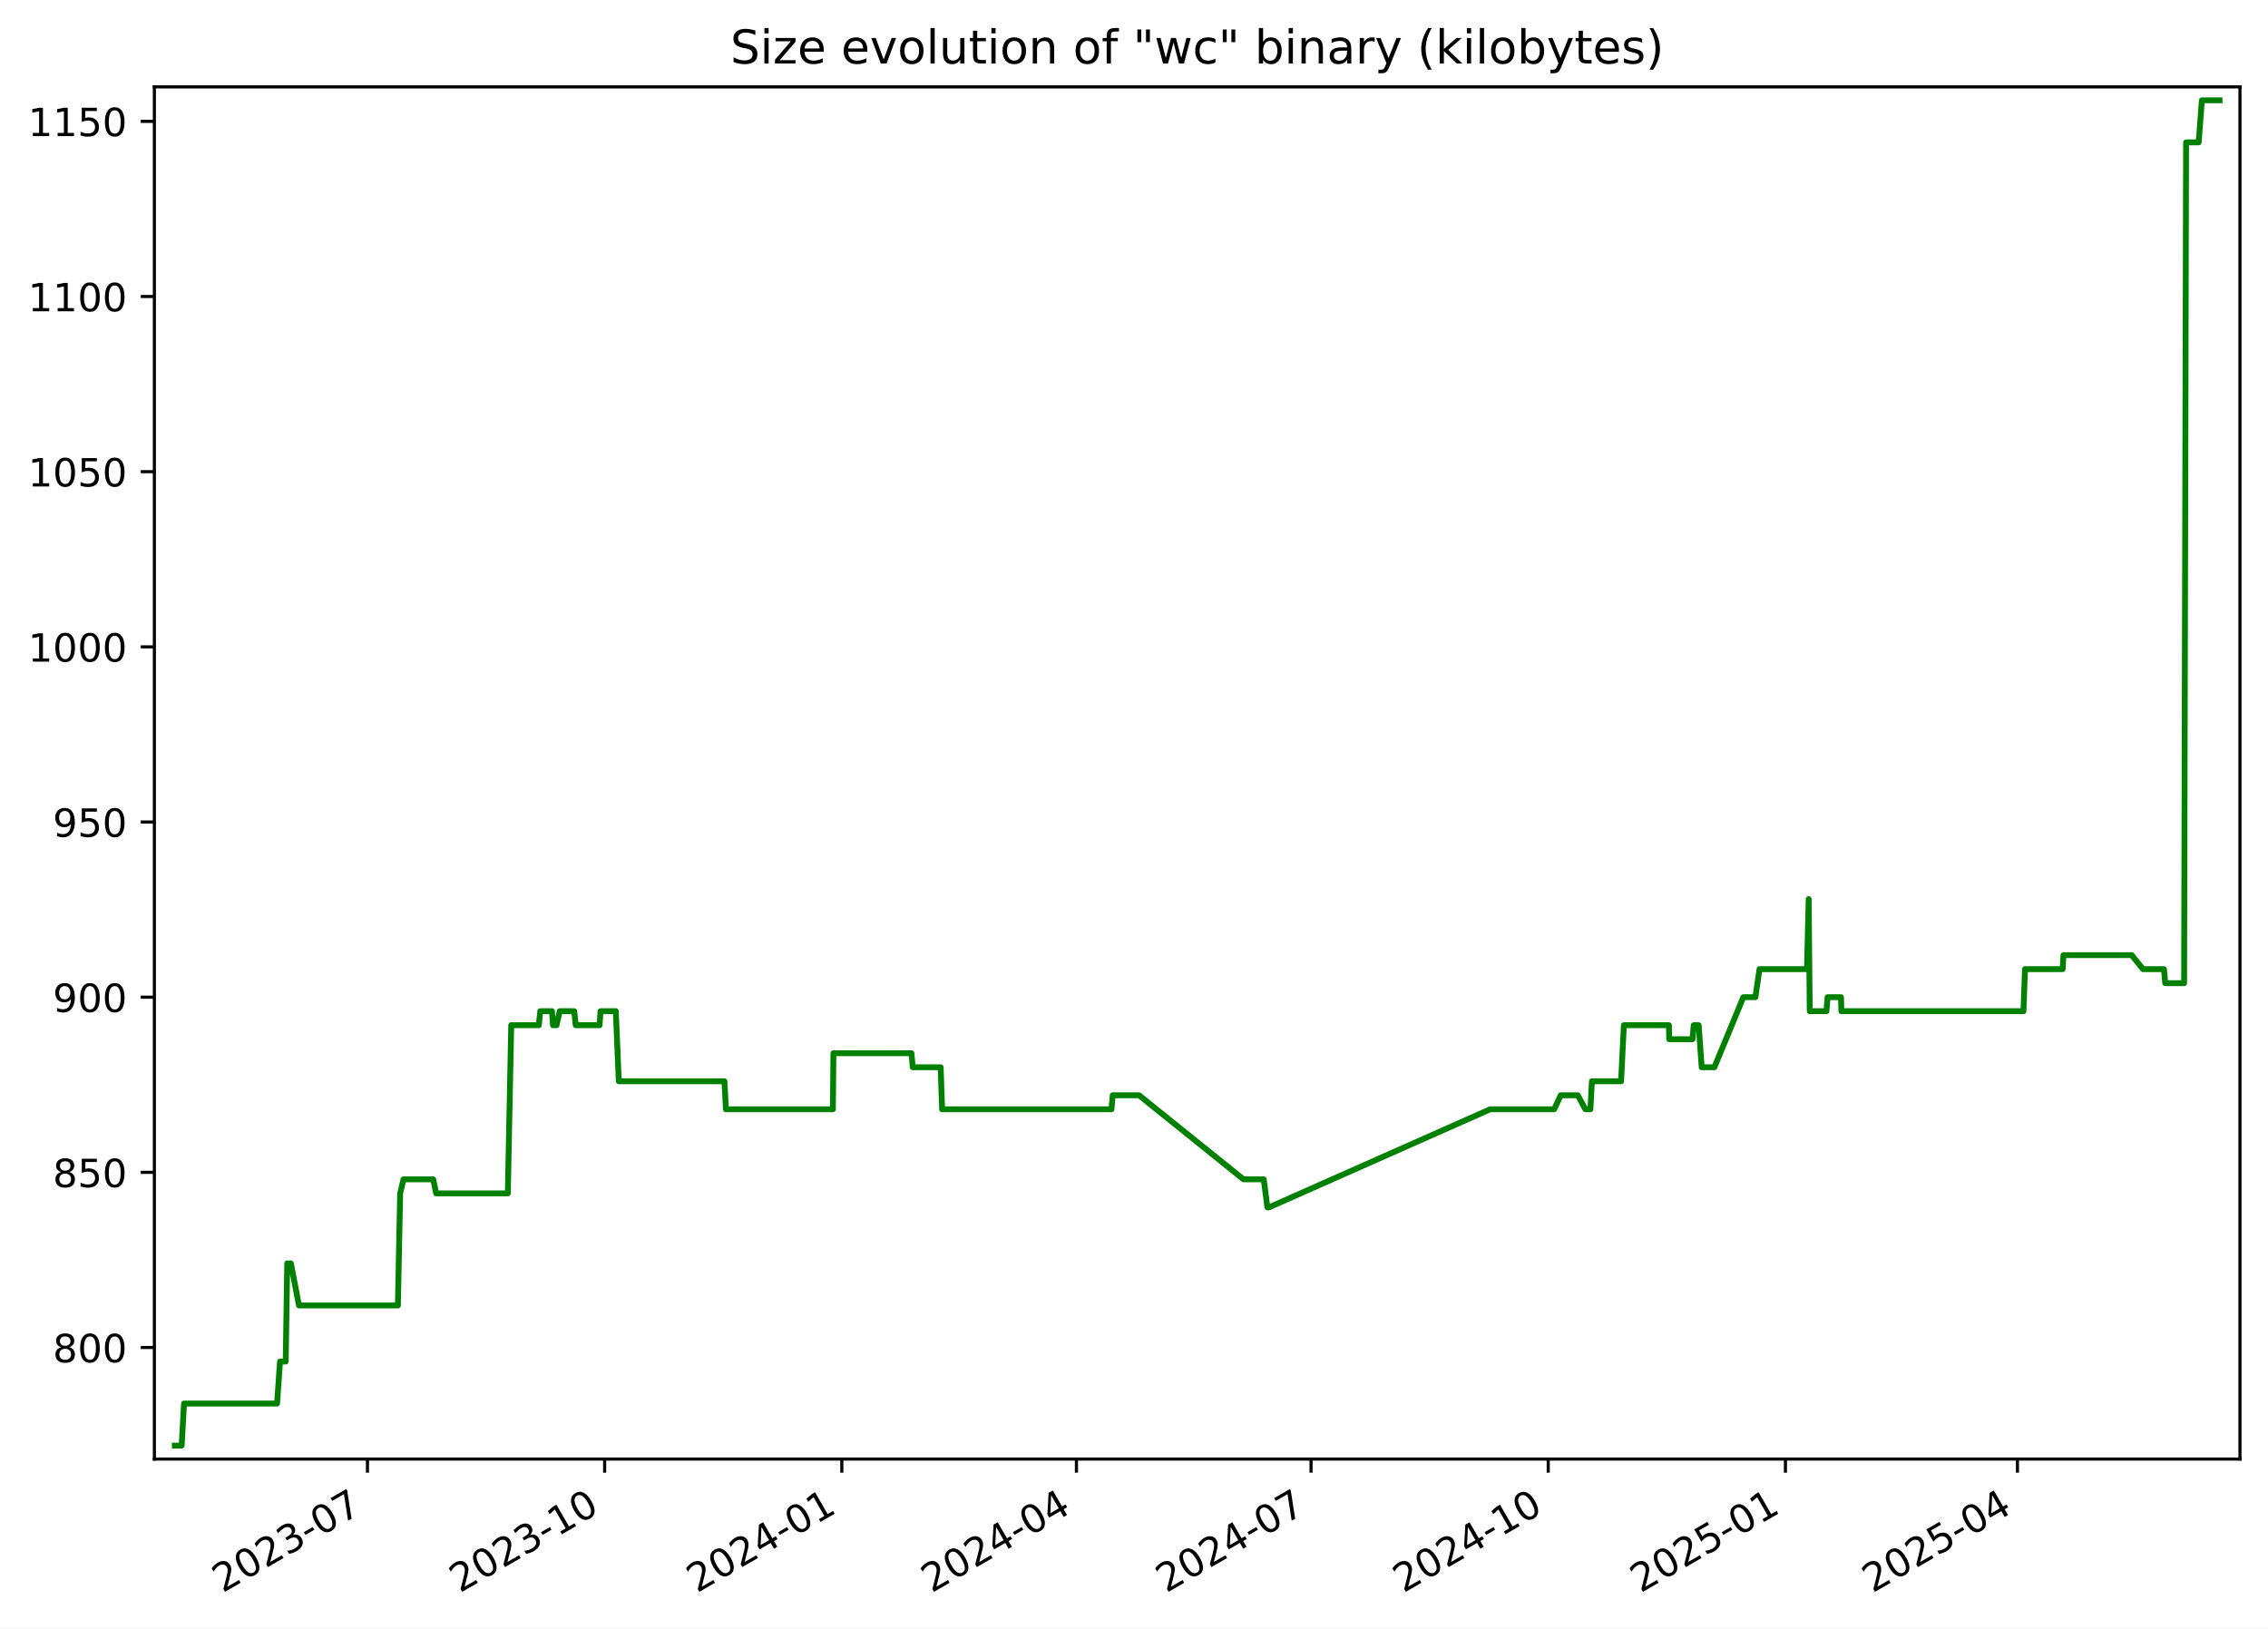
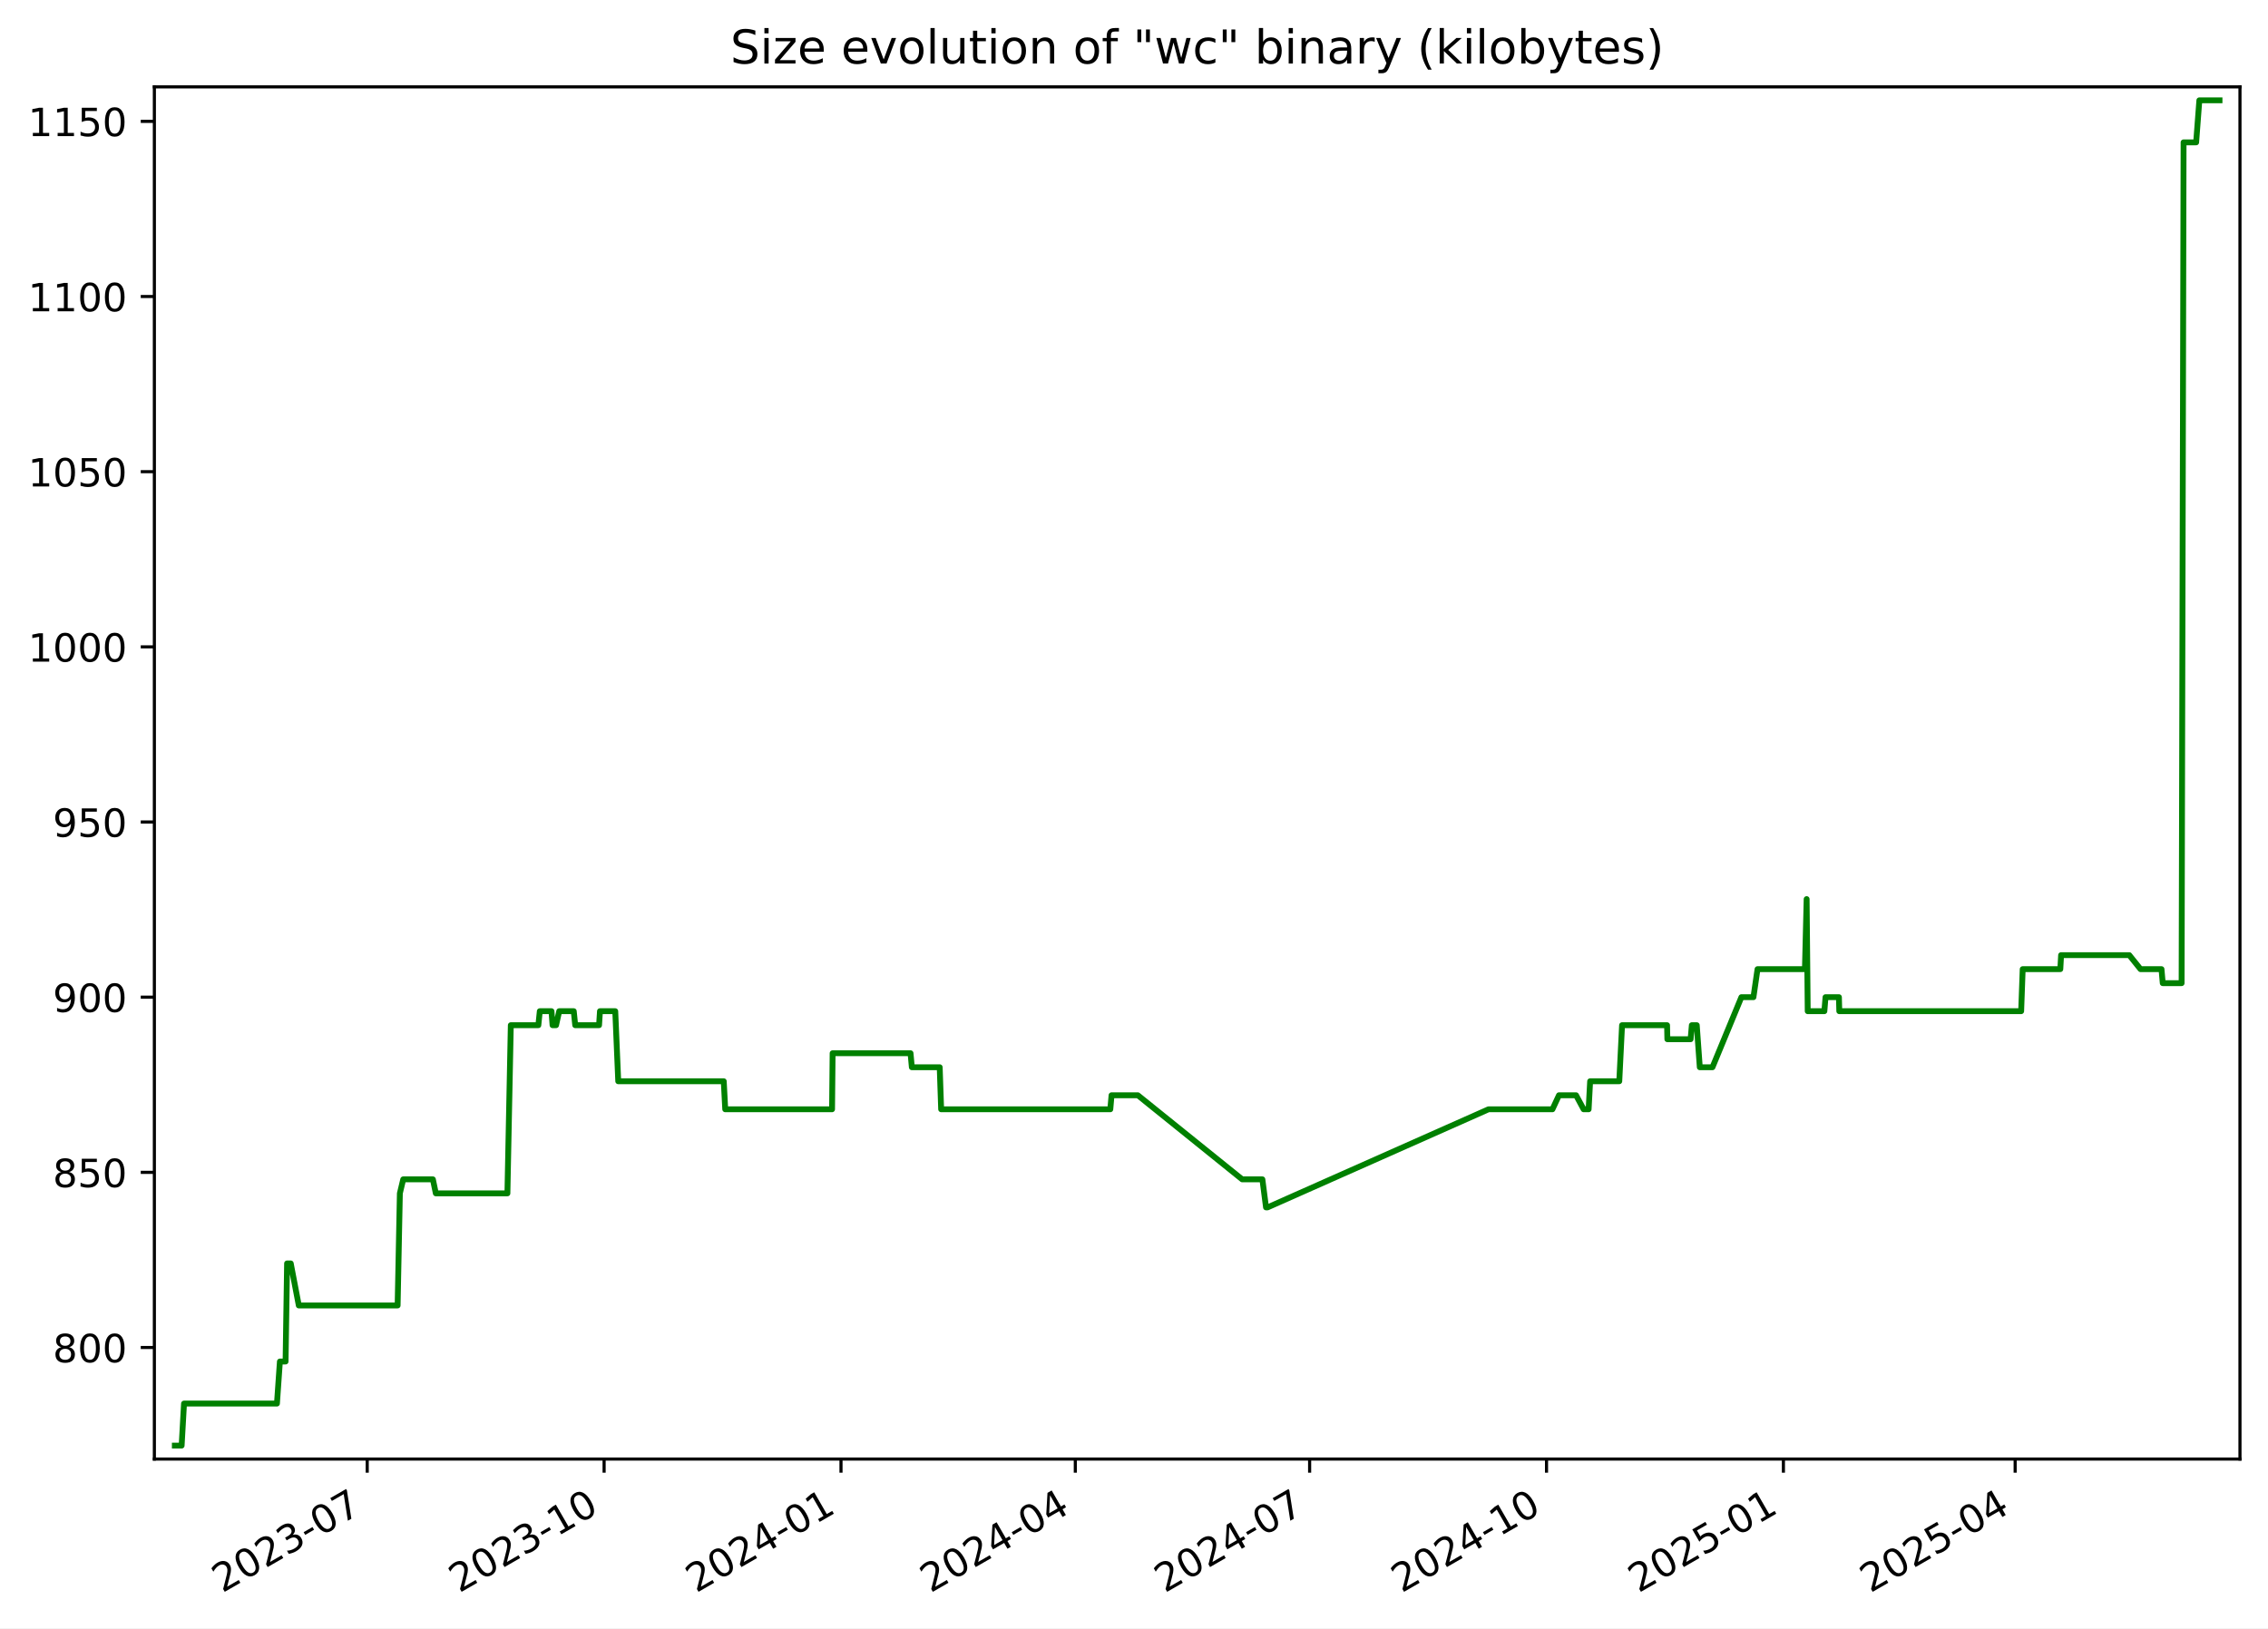
<svg xmlns="http://www.w3.org/2000/svg" xmlns:xlink="http://www.w3.org/1999/xlink" width="582.53pt" height="418.303pt" viewBox="0 0 582.53 418.303" version="1.1">
  <defs>
    <style type="text/css">*{stroke-linejoin: round; stroke-linecap: butt}</style>
  </defs>
  <g id="figure_1">
    <g id="patch_1">
      <path d="M -0 418.303  L 582.53 418.303  L 582.53 0  L -0 0  z " style="fill: #ffffff" />
    </g>
    <g id="axes_1">
      <g id="patch_2">
        <path d="M 39.65 374.83  L 575.33 374.83  L 575.33 22.318  L 39.65 22.318  z " style="fill: #ffffff" />
      </g>
      <g id="matplotlib.axis_1">
        <g id="xtick_1">
          <g id="line2d_1">
            <defs>
-               <path id="m4c3700e02a" d="M 0 0  L 0 3.5  " style="stroke: #000000; stroke-width: 0.8" />
+               <path id="m1965306b25" d="M 0 0  L 0 3.5  " style="stroke: #000000; stroke-width: 0.8" />
            </defs>
            <g>
-               <use xlink:href="#m4c3700e02a" x="94.38" y="374.83" style="stroke: #000000; stroke-width: 0.8" />
+               <use xlink:href="#m1965306b25" x="94.319" y="374.83" style="stroke: #000000; stroke-width: 0.8" />
            </g>
          </g>
          <g id="text_1">
-             <g transform="translate(57.15548 409.302) rotate(-30) scale(0.1 -0.1)">
+             <g transform="translate(57.09375 409.302) rotate(-30) scale(0.1 -0.1)">
              <defs>
                <path id="DejaVuSans-32" d="M 1228 531  L 3431 531  L 3431 0  L 469 0  L 469 531  Q 828 903 1448 1529  Q 2069 2156 2228 2338  Q 2531 2678 2651 2914  Q 2772 3150 2772 3378  Q 2772 3750 2511 3984  Q 2250 4219 1831 4219  Q 1534 4219 1204 4116  Q 875 4013 500 3803  L 500 4441  Q 881 4594 1212 4672  Q 1544 4750 1819 4750  Q 2544 4750 2975 4387  Q 3406 4025 3406 3419  Q 3406 3131 3298 2873  Q 3191 2616 2906 2266  Q 2828 2175 2409 1742  Q 1991 1309 1228 531  z " transform="scale(0.015625)" />
                <path id="DejaVuSans-30" d="M 2034 4250  Q 1547 4250 1301 3770  Q 1056 3291 1056 2328  Q 1056 1369 1301 889  Q 1547 409 2034 409  Q 2525 409 2770 889  Q 3016 1369 3016 2328  Q 3016 3291 2770 3770  Q 2525 4250 2034 4250  z M 2034 4750  Q 2819 4750 3233 4129  Q 3647 3509 3647 2328  Q 3647 1150 3233 529  Q 2819 -91 2034 -91  Q 1250 -91 836 529  Q 422 1150 422 2328  Q 422 3509 836 4129  Q 1250 4750 2034 4750  z " transform="scale(0.015625)" />
                <path id="DejaVuSans-33" d="M 2597 2516  Q 3050 2419 3304 2112  Q 3559 1806 3559 1356  Q 3559 666 3084 287  Q 2609 -91 1734 -91  Q 1441 -91 1130 -33  Q 819 25 488 141  L 488 750  Q 750 597 1062 519  Q 1375 441 1716 441  Q 2309 441 2620 675  Q 2931 909 2931 1356  Q 2931 1769 2642 2001  Q 2353 2234 1838 2234  L 1294 2234  L 1294 2753  L 1863 2753  Q 2328 2753 2575 2939  Q 2822 3125 2822 3475  Q 2822 3834 2567 4026  Q 2313 4219 1838 4219  Q 1578 4219 1281 4162  Q 984 4106 628 3988  L 628 4550  Q 988 4650 1302 4700  Q 1616 4750 1894 4750  Q 2613 4750 3031 4423  Q 3450 4097 3450 3541  Q 3450 3153 3228 2886  Q 3006 2619 2597 2516  z " transform="scale(0.015625)" />
                <path id="DejaVuSans-2d" d="M 313 2009  L 1997 2009  L 1997 1497  L 313 1497  L 313 2009  z " transform="scale(0.015625)" />
                <path id="DejaVuSans-37" d="M 525 4666  L 3525 4666  L 3525 4397  L 1831 0  L 1172 0  L 2766 4134  L 525 4134  L 525 4666  z " transform="scale(0.015625)" />
              </defs>
              <use xlink:href="#DejaVuSans-32" />
              <use xlink:href="#DejaVuSans-30" x="63.623" />
              <use xlink:href="#DejaVuSans-32" x="127.246" />
              <use xlink:href="#DejaVuSans-33" x="190.869" />
              <use xlink:href="#DejaVuSans-2d" x="254.492" />
              <use xlink:href="#DejaVuSans-30" x="290.576" />
              <use xlink:href="#DejaVuSans-37" x="354.199" />
            </g>
          </g>
        </g>
        <g id="xtick_2">
          <g id="line2d_2">
            <g>
-               <use xlink:href="#m4c3700e02a" x="155.301" y="374.83" style="stroke: #000000; stroke-width: 0.8" />
+               <use xlink:href="#m1965306b25" x="155.163" y="374.83" style="stroke: #000000; stroke-width: 0.8" />
            </g>
          </g>
          <g id="text_2">
-             <g transform="translate(118.0761 409.302) rotate(-30) scale(0.1 -0.1)">
+             <g transform="translate(117.9384 409.302) rotate(-30) scale(0.1 -0.1)">
              <defs>
                <path id="DejaVuSans-31" d="M 794 531  L 1825 531  L 1825 4091  L 703 3866  L 703 4441  L 1819 4666  L 2450 4666  L 2450 531  L 3481 531  L 3481 0  L 794 0  L 794 531  z " transform="scale(0.015625)" />
              </defs>
              <use xlink:href="#DejaVuSans-32" />
              <use xlink:href="#DejaVuSans-30" x="63.623" />
              <use xlink:href="#DejaVuSans-32" x="127.246" />
              <use xlink:href="#DejaVuSans-33" x="190.869" />
              <use xlink:href="#DejaVuSans-2d" x="254.492" />
              <use xlink:href="#DejaVuSans-31" x="290.576" />
              <use xlink:href="#DejaVuSans-30" x="354.199" />
            </g>
          </g>
        </g>
        <g id="xtick_3">
          <g id="line2d_3">
            <g>
-               <use xlink:href="#m4c3700e02a" x="216.222" y="374.83" style="stroke: #000000; stroke-width: 0.8" />
+               <use xlink:href="#m1965306b25" x="216.008" y="374.83" style="stroke: #000000; stroke-width: 0.8" />
            </g>
          </g>
          <g id="text_3">
-             <g transform="translate(178.9967 409.302) rotate(-30) scale(0.1 -0.1)">
+             <g transform="translate(178.783 409.302) rotate(-30) scale(0.1 -0.1)">
              <defs>
                <path id="DejaVuSans-34" d="M 2419 4116  L 825 1625  L 2419 1625  L 2419 4116  z M 2253 4666  L 3047 4666  L 3047 1625  L 3713 1625  L 3713 1100  L 3047 1100  L 3047 0  L 2419 0  L 2419 1100  L 313 1100  L 313 1709  L 2253 4666  z " transform="scale(0.015625)" />
              </defs>
              <use xlink:href="#DejaVuSans-32" />
              <use xlink:href="#DejaVuSans-30" x="63.623" />
              <use xlink:href="#DejaVuSans-32" x="127.246" />
              <use xlink:href="#DejaVuSans-34" x="190.869" />
              <use xlink:href="#DejaVuSans-2d" x="254.492" />
              <use xlink:href="#DejaVuSans-30" x="290.576" />
              <use xlink:href="#DejaVuSans-31" x="354.199" />
            </g>
          </g>
        </g>
        <g id="xtick_4">
          <g id="line2d_4">
            <g>
-               <use xlink:href="#m4c3700e02a" x="276.48" y="374.83" style="stroke: #000000; stroke-width: 0.8" />
+               <use xlink:href="#m1965306b25" x="276.191" y="374.83" style="stroke: #000000; stroke-width: 0.8" />
            </g>
          </g>
          <g id="text_4">
-             <g transform="translate(239.2552 409.302) rotate(-30) scale(0.1 -0.1)">
+             <g transform="translate(238.9663 409.302) rotate(-30) scale(0.1 -0.1)">
              <use xlink:href="#DejaVuSans-32" />
              <use xlink:href="#DejaVuSans-30" x="63.623" />
              <use xlink:href="#DejaVuSans-32" x="127.246" />
              <use xlink:href="#DejaVuSans-34" x="190.869" />
              <use xlink:href="#DejaVuSans-2d" x="254.492" />
              <use xlink:href="#DejaVuSans-30" x="290.576" />
              <use xlink:href="#DejaVuSans-34" x="354.199" />
            </g>
          </g>
        </g>
        <g id="xtick_5">
          <g id="line2d_5">
            <g>
-               <use xlink:href="#m4c3700e02a" x="336.738" y="374.83" style="stroke: #000000; stroke-width: 0.8" />
+               <use xlink:href="#m1965306b25" x="336.374" y="374.83" style="stroke: #000000; stroke-width: 0.8" />
            </g>
          </g>
          <g id="text_5">
-             <g transform="translate(299.5137 409.302) rotate(-30) scale(0.1 -0.1)">
+             <g transform="translate(299.1496 409.302) rotate(-30) scale(0.1 -0.1)">
              <use xlink:href="#DejaVuSans-32" />
              <use xlink:href="#DejaVuSans-30" x="63.623" />
              <use xlink:href="#DejaVuSans-32" x="127.246" />
              <use xlink:href="#DejaVuSans-34" x="190.869" />
              <use xlink:href="#DejaVuSans-2d" x="254.492" />
              <use xlink:href="#DejaVuSans-30" x="290.576" />
              <use xlink:href="#DejaVuSans-37" x="354.199" />
            </g>
          </g>
        </g>
        <g id="xtick_6">
          <g id="line2d_6">
            <g>
-               <use xlink:href="#m4c3700e02a" x="397.659" y="374.83" style="stroke: #000000; stroke-width: 0.8" />
+               <use xlink:href="#m1965306b25" x="397.219" y="374.83" style="stroke: #000000; stroke-width: 0.8" />
            </g>
          </g>
          <g id="text_6">
-             <g transform="translate(360.4343 409.302) rotate(-30) scale(0.1 -0.1)">
+             <g transform="translate(359.9942 409.302) rotate(-30) scale(0.1 -0.1)">
              <use xlink:href="#DejaVuSans-32" />
              <use xlink:href="#DejaVuSans-30" x="63.623" />
              <use xlink:href="#DejaVuSans-32" x="127.246" />
              <use xlink:href="#DejaVuSans-34" x="190.869" />
              <use xlink:href="#DejaVuSans-2d" x="254.492" />
              <use xlink:href="#DejaVuSans-31" x="290.576" />
              <use xlink:href="#DejaVuSans-30" x="354.199" />
            </g>
          </g>
        </g>
        <g id="xtick_7">
          <g id="line2d_7">
            <g>
-               <use xlink:href="#m4c3700e02a" x="458.58" y="374.83" style="stroke: #000000; stroke-width: 0.8" />
+               <use xlink:href="#m1965306b25" x="458.064" y="374.83" style="stroke: #000000; stroke-width: 0.8" />
            </g>
          </g>
          <g id="text_7">
-             <g transform="translate(421.3549 409.302) rotate(-30) scale(0.1 -0.1)">
+             <g transform="translate(420.8388 409.302) rotate(-30) scale(0.1 -0.1)">
              <defs>
                <path id="DejaVuSans-35" d="M 691 4666  L 3169 4666  L 3169 4134  L 1269 4134  L 1269 2991  Q 1406 3038 1543 3061  Q 1681 3084 1819 3084  Q 2600 3084 3056 2656  Q 3513 2228 3513 1497  Q 3513 744 3044 326  Q 2575 -91 1722 -91  Q 1428 -91 1123 -41  Q 819 9 494 109  L 494 744  Q 775 591 1075 516  Q 1375 441 1709 441  Q 2250 441 2565 725  Q 2881 1009 2881 1497  Q 2881 1984 2565 2268  Q 2250 2553 1709 2553  Q 1456 2553 1204 2497  Q 953 2441 691 2322  L 691 4666  z " transform="scale(0.015625)" />
              </defs>
              <use xlink:href="#DejaVuSans-32" />
              <use xlink:href="#DejaVuSans-30" x="63.623" />
              <use xlink:href="#DejaVuSans-32" x="127.246" />
              <use xlink:href="#DejaVuSans-35" x="190.869" />
              <use xlink:href="#DejaVuSans-2d" x="254.492" />
              <use xlink:href="#DejaVuSans-30" x="290.576" />
              <use xlink:href="#DejaVuSans-31" x="354.199" />
            </g>
          </g>
        </g>
        <g id="xtick_8">
          <g id="line2d_8">
            <g>
-               <use xlink:href="#m4c3700e02a" x="518.176" y="374.83" style="stroke: #000000; stroke-width: 0.8" />
+               <use xlink:href="#m1965306b25" x="517.586" y="374.83" style="stroke: #000000; stroke-width: 0.8" />
            </g>
          </g>
          <g id="text_8">
-             <g transform="translate(480.9512 409.302) rotate(-30) scale(0.1 -0.1)">
+             <g transform="translate(480.3607 409.302) rotate(-30) scale(0.1 -0.1)">
              <use xlink:href="#DejaVuSans-32" />
              <use xlink:href="#DejaVuSans-30" x="63.623" />
              <use xlink:href="#DejaVuSans-32" x="127.246" />
              <use xlink:href="#DejaVuSans-35" x="190.869" />
              <use xlink:href="#DejaVuSans-2d" x="254.492" />
              <use xlink:href="#DejaVuSans-30" x="290.576" />
              <use xlink:href="#DejaVuSans-34" x="354.199" />
            </g>
          </g>
        </g>
      </g>
      <g id="matplotlib.axis_2">
        <g id="ytick_1">
          <g id="line2d_9">
            <defs>
-               <path id="m87303e7974" d="M 0 0  L -3.5 0  " style="stroke: #000000; stroke-width: 0.8" />
+               <path id="m5c7a972502" d="M 0 0  L -3.5 0  " style="stroke: #000000; stroke-width: 0.8" />
            </defs>
            <g>
-               <use xlink:href="#m87303e7974" x="39.65" y="346.174" style="stroke: #000000; stroke-width: 0.8" />
+               <use xlink:href="#m5c7a972502" x="39.65" y="346.174" style="stroke: #000000; stroke-width: 0.8" />
            </g>
          </g>
          <g id="text_9">
            <g transform="translate(13.5625 349.9733) scale(0.1 -0.1)">
              <defs>
                <path id="DejaVuSans-38" d="M 2034 2216  Q 1584 2216 1326 1975  Q 1069 1734 1069 1313  Q 1069 891 1326 650  Q 1584 409 2034 409  Q 2484 409 2743 651  Q 3003 894 3003 1313  Q 3003 1734 2745 1975  Q 2488 2216 2034 2216  z M 1403 2484  Q 997 2584 770 2862  Q 544 3141 544 3541  Q 544 4100 942 4425  Q 1341 4750 2034 4750  Q 2731 4750 3128 4425  Q 3525 4100 3525 3541  Q 3525 3141 3298 2862  Q 3072 2584 2669 2484  Q 3125 2378 3379 2068  Q 3634 1759 3634 1313  Q 3634 634 3220 271  Q 2806 -91 2034 -91  Q 1263 -91 848 271  Q 434 634 434 1313  Q 434 1759 690 2068  Q 947 2378 1403 2484  z M 1172 3481  Q 1172 3119 1398 2916  Q 1625 2713 2034 2713  Q 2441 2713 2670 2916  Q 2900 3119 2900 3481  Q 2900 3844 2670 4047  Q 2441 4250 2034 4250  Q 1625 4250 1398 4047  Q 1172 3844 1172 3481  z " transform="scale(0.015625)" />
              </defs>
              <use xlink:href="#DejaVuSans-38" />
              <use xlink:href="#DejaVuSans-30" x="63.623" />
              <use xlink:href="#DejaVuSans-30" x="127.246" />
            </g>
          </g>
        </g>
        <g id="ytick_2">
          <g id="line2d_10">
            <g>
-               <use xlink:href="#m87303e7974" x="39.65" y="301.174" style="stroke: #000000; stroke-width: 0.8" />
+               <use xlink:href="#m5c7a972502" x="39.65" y="301.174" style="stroke: #000000; stroke-width: 0.8" />
            </g>
          </g>
          <g id="text_10">
            <g transform="translate(13.5625 304.9733) scale(0.1 -0.1)">
              <use xlink:href="#DejaVuSans-38" />
              <use xlink:href="#DejaVuSans-35" x="63.623" />
              <use xlink:href="#DejaVuSans-30" x="127.246" />
            </g>
          </g>
        </g>
        <g id="ytick_3">
          <g id="line2d_11">
            <g>
-               <use xlink:href="#m87303e7974" x="39.65" y="256.174" style="stroke: #000000; stroke-width: 0.8" />
+               <use xlink:href="#m5c7a972502" x="39.65" y="256.174" style="stroke: #000000; stroke-width: 0.8" />
            </g>
          </g>
          <g id="text_11">
            <g transform="translate(13.5625 259.9733) scale(0.1 -0.1)">
              <defs>
                <path id="DejaVuSans-39" d="M 703 97  L 703 672  Q 941 559 1184 500  Q 1428 441 1663 441  Q 2288 441 2617 861  Q 2947 1281 2994 2138  Q 2813 1869 2534 1725  Q 2256 1581 1919 1581  Q 1219 1581 811 2004  Q 403 2428 403 3163  Q 403 3881 828 4315  Q 1253 4750 1959 4750  Q 2769 4750 3195 4129  Q 3622 3509 3622 2328  Q 3622 1225 3098 567  Q 2575 -91 1691 -91  Q 1453 -91 1209 -44  Q 966 3 703 97  z M 1959 2075  Q 2384 2075 2632 2365  Q 2881 2656 2881 3163  Q 2881 3666 2632 3958  Q 2384 4250 1959 4250  Q 1534 4250 1286 3958  Q 1038 3666 1038 3163  Q 1038 2656 1286 2365  Q 1534 2075 1959 2075  z " transform="scale(0.015625)" />
              </defs>
              <use xlink:href="#DejaVuSans-39" />
              <use xlink:href="#DejaVuSans-30" x="63.623" />
              <use xlink:href="#DejaVuSans-30" x="127.246" />
            </g>
          </g>
        </g>
        <g id="ytick_4">
          <g id="line2d_12">
            <g>
-               <use xlink:href="#m87303e7974" x="39.65" y="211.174" style="stroke: #000000; stroke-width: 0.8" />
+               <use xlink:href="#m5c7a972502" x="39.65" y="211.174" style="stroke: #000000; stroke-width: 0.8" />
            </g>
          </g>
          <g id="text_12">
            <g transform="translate(13.5625 214.9733) scale(0.1 -0.1)">
              <use xlink:href="#DejaVuSans-39" />
              <use xlink:href="#DejaVuSans-35" x="63.623" />
              <use xlink:href="#DejaVuSans-30" x="127.246" />
            </g>
          </g>
        </g>
        <g id="ytick_5">
          <g id="line2d_13">
            <g>
-               <use xlink:href="#m87303e7974" x="39.65" y="166.174" style="stroke: #000000; stroke-width: 0.8" />
+               <use xlink:href="#m5c7a972502" x="39.65" y="166.174" style="stroke: #000000; stroke-width: 0.8" />
            </g>
          </g>
          <g id="text_13">
            <g transform="translate(7.2 169.9733) scale(0.1 -0.1)">
              <use xlink:href="#DejaVuSans-31" />
              <use xlink:href="#DejaVuSans-30" x="63.623" />
              <use xlink:href="#DejaVuSans-30" x="127.246" />
              <use xlink:href="#DejaVuSans-30" x="190.869" />
            </g>
          </g>
        </g>
        <g id="ytick_6">
          <g id="line2d_14">
            <g>
-               <use xlink:href="#m87303e7974" x="39.65" y="121.174" style="stroke: #000000; stroke-width: 0.8" />
+               <use xlink:href="#m5c7a972502" x="39.65" y="121.174" style="stroke: #000000; stroke-width: 0.8" />
            </g>
          </g>
          <g id="text_14">
            <g transform="translate(7.2 124.9733) scale(0.1 -0.1)">
              <use xlink:href="#DejaVuSans-31" />
              <use xlink:href="#DejaVuSans-30" x="63.623" />
              <use xlink:href="#DejaVuSans-35" x="127.246" />
              <use xlink:href="#DejaVuSans-30" x="190.869" />
            </g>
          </g>
        </g>
        <g id="ytick_7">
          <g id="line2d_15">
            <g>
-               <use xlink:href="#m87303e7974" x="39.65" y="76.174" style="stroke: #000000; stroke-width: 0.8" />
+               <use xlink:href="#m5c7a972502" x="39.65" y="76.174" style="stroke: #000000; stroke-width: 0.8" />
            </g>
          </g>
          <g id="text_15">
            <g transform="translate(7.2 79.97334) scale(0.1 -0.1)">
              <use xlink:href="#DejaVuSans-31" />
              <use xlink:href="#DejaVuSans-31" x="63.623" />
              <use xlink:href="#DejaVuSans-30" x="127.246" />
              <use xlink:href="#DejaVuSans-30" x="190.869" />
            </g>
          </g>
        </g>
        <g id="ytick_8">
          <g id="line2d_16">
            <g>
-               <use xlink:href="#m87303e7974" x="39.65" y="31.174" style="stroke: #000000; stroke-width: 0.8" />
+               <use xlink:href="#m5c7a972502" x="39.65" y="31.174" style="stroke: #000000; stroke-width: 0.8" />
            </g>
          </g>
          <g id="text_16">
            <g transform="translate(7.2 34.97334) scale(0.1 -0.1)">
              <use xlink:href="#DejaVuSans-31" />
              <use xlink:href="#DejaVuSans-31" x="63.623" />
              <use xlink:href="#DejaVuSans-35" x="127.246" />
              <use xlink:href="#DejaVuSans-30" x="190.869" />
            </g>
          </g>
        </g>
      </g>
      <g id="line2d_17">
-         <path d="M 44.902 371.374  L 46.655 371.374  L 47.268 360.574  L 71.167 360.574  L 71.924 349.774  L 73.384 349.774  L 73.772 324.574  L 74.718 324.574  L 76.782 335.374  L 102.2 335.374  L 102.777 306.574  L 103.638 302.974  L 111.271 302.974  L 112.023 306.574  L 130.435 306.574  L 131.307 263.374  L 138.392 263.374  L 138.764 259.774  L 141.769 259.774  L 142.043 263.374  L 142.946 263.374  L 143.755 259.774  L 147.497 259.774  L 147.869 263.374  L 154.004 263.374  L 154.235 259.774  L 158.168 259.774  L 158.936 277.774  L 186.072 277.774  L 186.451 284.974  L 213.924 284.974  L 214.067 270.574  L 234.106 270.574  L 234.44 274.174  L 241.606 274.174  L 241.978 284.974  L 285.48 284.974  L 285.796 281.374  L 292.558 281.374  L 319.397 302.974  L 324.591 302.974  L 325.524 310.174  L 325.927 310.174  L 382.75 284.974  L 399.185 284.974  L 400.862 281.374  L 405.256 281.374  L 407.204 284.974  L 408.49 284.974  L 408.876 277.774  L 416.371 277.774  L 417.087 263.374  L 428.663 263.374  L 428.734 266.974  L 434.718 266.974  L 435.027 263.374  L 436.299 263.374  L 437.076 274.174  L 440.336 274.174  L 447.774 256.174  L 450.875 256.174  L 451.922 248.974  L 464.113 248.974  L 464.554 230.974  L 464.832 259.774  L 469.115 259.774  L 469.408 256.174  L 472.859 256.174  L 472.95 259.774  L 519.725 259.774  L 520.115 248.974  L 529.792 248.974  L 529.994 245.374  L 547.526 245.374  L 550.419 248.974  L 555.814 248.974  L 556.132 252.574  L 560.986 252.574  L 561.489 36.574  L 564.726 36.574  L 565.548 25.774  L 570.078 25.774  L 570.078 25.774  " clip-path="url(#pe8f060ae32)" style="fill: none; stroke: #008000; stroke-width: 1.5; stroke-linecap: square" />
+         <path d="M 44.902 371.374  L 46.653 371.374  L 47.265 360.574  L 71.134 360.574  L 71.891 349.774  L 73.349 349.774  L 73.736 324.574  L 74.681 324.574  L 76.743 335.374  L 102.129 335.374  L 102.705 306.574  L 103.565 302.974  L 111.188 302.974  L 111.939 306.574  L 130.328 306.574  L 131.199 263.374  L 138.275 263.374  L 138.647 259.774  L 141.648 259.774  L 141.921 263.374  L 142.824 263.374  L 143.632 259.774  L 147.369 259.774  L 147.741 263.374  L 153.868 263.374  L 154.099 259.774  L 158.027 259.774  L 158.794 277.774  L 185.895 277.774  L 186.274 284.974  L 213.713 284.974  L 213.855 270.574  L 233.87 270.574  L 234.204 274.174  L 241.361 274.174  L 241.732 284.974  L 285.18 284.974  L 285.495 281.374  L 292.25 281.374  L 319.055 302.974  L 324.242 302.974  L 325.174 310.174  L 325.576 310.174  L 382.329 284.974  L 398.743 284.974  L 400.418 281.374  L 404.807 281.374  L 406.752 284.974  L 408.036 284.974  L 408.421 277.774  L 415.908 277.774  L 416.623 263.374  L 428.184 263.374  L 428.256 266.974  L 434.232 266.974  L 434.541 263.374  L 435.81 263.374  L 436.587 274.174  L 439.843 274.174  L 447.271 256.174  L 450.369 256.174  L 451.415 248.974  L 463.59 248.974  L 464.031 230.974  L 464.308 259.774  L 468.586 259.774  L 468.878 256.174  L 472.325 256.174  L 472.416 259.774  L 519.132 259.774  L 519.522 248.974  L 529.187 248.974  L 529.388 245.374  L 546.899 245.374  L 549.789 248.974  L 555.176 248.974  L 555.494 252.574  L 560.343 252.574  L 560.845 36.574  L 564.077 36.574  L 564.898 25.774  L 570.078 25.774  L 570.078 25.774  " clip-path="url(#p5846536e43)" style="fill: none; stroke: #008000; stroke-width: 1.5; stroke-linecap: square" />
      </g>
      <g id="patch_3">
        <path d="M 39.65 374.83  L 39.65 22.318  " style="fill: none; stroke: #000000; stroke-width: 0.8; stroke-linejoin: miter; stroke-linecap: square" />
      </g>
      <g id="patch_4">
        <path d="M 575.33 374.83  L 575.33 22.318  " style="fill: none; stroke: #000000; stroke-width: 0.8; stroke-linejoin: miter; stroke-linecap: square" />
      </g>
      <g id="patch_5">
        <path d="M 39.65 374.83  L 575.33 374.83  " style="fill: none; stroke: #000000; stroke-width: 0.8; stroke-linejoin: miter; stroke-linecap: square" />
      </g>
      <g id="patch_6">
        <path d="M 39.65 22.318  L 575.33 22.318  " style="fill: none; stroke: #000000; stroke-width: 0.8; stroke-linejoin: miter; stroke-linecap: square" />
      </g>
      <g id="text_17">
        <g transform="translate(187.5884 16.31812) scale(0.12 -0.12)">
          <defs>
            <path id="DejaVuSans-53" d="M 3425 4513  L 3425 3897  Q 3066 4069 2747 4153  Q 2428 4238 2131 4238  Q 1616 4238 1336 4038  Q 1056 3838 1056 3469  Q 1056 3159 1242 3001  Q 1428 2844 1947 2747  L 2328 2669  Q 3034 2534 3370 2195  Q 3706 1856 3706 1288  Q 3706 609 3251 259  Q 2797 -91 1919 -91  Q 1588 -91 1214 -16  Q 841 59 441 206  L 441 856  Q 825 641 1194 531  Q 1563 422 1919 422  Q 2459 422 2753 634  Q 3047 847 3047 1241  Q 3047 1584 2836 1778  Q 2625 1972 2144 2069  L 1759 2144  Q 1053 2284 737 2584  Q 422 2884 422 3419  Q 422 4038 858 4394  Q 1294 4750 2059 4750  Q 2388 4750 2728 4690  Q 3069 4631 3425 4513  z " transform="scale(0.015625)" />
            <path id="DejaVuSans-69" d="M 603 3500  L 1178 3500  L 1178 0  L 603 0  L 603 3500  z M 603 4863  L 1178 4863  L 1178 4134  L 603 4134  L 603 4863  z " transform="scale(0.015625)" />
            <path id="DejaVuSans-7a" d="M 353 3500  L 3084 3500  L 3084 2975  L 922 459  L 3084 459  L 3084 0  L 275 0  L 275 525  L 2438 3041  L 353 3041  L 353 3500  z " transform="scale(0.015625)" />
            <path id="DejaVuSans-65" d="M 3597 1894  L 3597 1613  L 953 1613  Q 991 1019 1311 708  Q 1631 397 2203 397  Q 2534 397 2845 478  Q 3156 559 3463 722  L 3463 178  Q 3153 47 2828 -22  Q 2503 -91 2169 -91  Q 1331 -91 842 396  Q 353 884 353 1716  Q 353 2575 817 3079  Q 1281 3584 2069 3584  Q 2775 3584 3186 3129  Q 3597 2675 3597 1894  z M 3022 2063  Q 3016 2534 2758 2815  Q 2500 3097 2075 3097  Q 1594 3097 1305 2825  Q 1016 2553 972 2059  L 3022 2063  z " transform="scale(0.015625)" />
            <path id="DejaVuSans-20" transform="scale(0.015625)" />
            <path id="DejaVuSans-76" d="M 191 3500  L 800 3500  L 1894 563  L 2988 3500  L 3597 3500  L 2284 0  L 1503 0  L 191 3500  z " transform="scale(0.015625)" />
            <path id="DejaVuSans-6f" d="M 1959 3097  Q 1497 3097 1228 2736  Q 959 2375 959 1747  Q 959 1119 1226 758  Q 1494 397 1959 397  Q 2419 397 2687 759  Q 2956 1122 2956 1747  Q 2956 2369 2687 2733  Q 2419 3097 1959 3097  z M 1959 3584  Q 2709 3584 3137 3096  Q 3566 2609 3566 1747  Q 3566 888 3137 398  Q 2709 -91 1959 -91  Q 1206 -91 779 398  Q 353 888 353 1747  Q 353 2609 779 3096  Q 1206 3584 1959 3584  z " transform="scale(0.015625)" />
            <path id="DejaVuSans-6c" d="M 603 4863  L 1178 4863  L 1178 0  L 603 0  L 603 4863  z " transform="scale(0.015625)" />
            <path id="DejaVuSans-75" d="M 544 1381  L 544 3500  L 1119 3500  L 1119 1403  Q 1119 906 1312 657  Q 1506 409 1894 409  Q 2359 409 2629 706  Q 2900 1003 2900 1516  L 2900 3500  L 3475 3500  L 3475 0  L 2900 0  L 2900 538  Q 2691 219 2414 64  Q 2138 -91 1772 -91  Q 1169 -91 856 284  Q 544 659 544 1381  z M 1991 3584  L 1991 3584  z " transform="scale(0.015625)" />
            <path id="DejaVuSans-74" d="M 1172 4494  L 1172 3500  L 2356 3500  L 2356 3053  L 1172 3053  L 1172 1153  Q 1172 725 1289 603  Q 1406 481 1766 481  L 2356 481  L 2356 0  L 1766 0  Q 1100 0 847 248  Q 594 497 594 1153  L 594 3053  L 172 3053  L 172 3500  L 594 3500  L 594 4494  L 1172 4494  z " transform="scale(0.015625)" />
            <path id="DejaVuSans-6e" d="M 3513 2113  L 3513 0  L 2938 0  L 2938 2094  Q 2938 2591 2744 2837  Q 2550 3084 2163 3084  Q 1697 3084 1428 2787  Q 1159 2491 1159 1978  L 1159 0  L 581 0  L 581 3500  L 1159 3500  L 1159 2956  Q 1366 3272 1645 3428  Q 1925 3584 2291 3584  Q 2894 3584 3203 3211  Q 3513 2838 3513 2113  z " transform="scale(0.015625)" />
            <path id="DejaVuSans-66" d="M 2375 4863  L 2375 4384  L 1825 4384  Q 1516 4384 1395 4259  Q 1275 4134 1275 3809  L 1275 3500  L 2222 3500  L 2222 3053  L 1275 3053  L 1275 0  L 697 0  L 697 3053  L 147 3053  L 147 3500  L 697 3500  L 697 3744  Q 697 4328 969 4595  Q 1241 4863 1831 4863  L 2375 4863  z " transform="scale(0.015625)" />
            <path id="DejaVuSans-22" d="M 1147 4666  L 1147 2931  L 616 2931  L 616 4666  L 1147 4666  z M 2328 4666  L 2328 2931  L 1797 2931  L 1797 4666  L 2328 4666  z " transform="scale(0.015625)" />
            <path id="DejaVuSans-77" d="M 269 3500  L 844 3500  L 1563 769  L 2278 3500  L 2956 3500  L 3675 769  L 4391 3500  L 4966 3500  L 4050 0  L 3372 0  L 2619 2869  L 1863 0  L 1184 0  L 269 3500  z " transform="scale(0.015625)" />
            <path id="DejaVuSans-63" d="M 3122 3366  L 3122 2828  Q 2878 2963 2633 3030  Q 2388 3097 2138 3097  Q 1578 3097 1268 2742  Q 959 2388 959 1747  Q 959 1106 1268 751  Q 1578 397 2138 397  Q 2388 397 2633 464  Q 2878 531 3122 666  L 3122 134  Q 2881 22 2623 -34  Q 2366 -91 2075 -91  Q 1284 -91 818 406  Q 353 903 353 1747  Q 353 2603 823 3093  Q 1294 3584 2113 3584  Q 2378 3584 2631 3529  Q 2884 3475 3122 3366  z " transform="scale(0.015625)" />
            <path id="DejaVuSans-62" d="M 3116 1747  Q 3116 2381 2855 2742  Q 2594 3103 2138 3103  Q 1681 3103 1420 2742  Q 1159 2381 1159 1747  Q 1159 1113 1420 752  Q 1681 391 2138 391  Q 2594 391 2855 752  Q 3116 1113 3116 1747  z M 1159 2969  Q 1341 3281 1617 3432  Q 1894 3584 2278 3584  Q 2916 3584 3314 3078  Q 3713 2572 3713 1747  Q 3713 922 3314 415  Q 2916 -91 2278 -91  Q 1894 -91 1617 61  Q 1341 213 1159 525  L 1159 0  L 581 0  L 581 4863  L 1159 4863  L 1159 2969  z " transform="scale(0.015625)" />
            <path id="DejaVuSans-61" d="M 2194 1759  Q 1497 1759 1228 1600  Q 959 1441 959 1056  Q 959 750 1161 570  Q 1363 391 1709 391  Q 2188 391 2477 730  Q 2766 1069 2766 1631  L 2766 1759  L 2194 1759  z M 3341 1997  L 3341 0  L 2766 0  L 2766 531  Q 2569 213 2275 61  Q 1981 -91 1556 -91  Q 1019 -91 701 211  Q 384 513 384 1019  Q 384 1609 779 1909  Q 1175 2209 1959 2209  L 2766 2209  L 2766 2266  Q 2766 2663 2505 2880  Q 2244 3097 1772 3097  Q 1472 3097 1187 3025  Q 903 2953 641 2809  L 641 3341  Q 956 3463 1253 3523  Q 1550 3584 1831 3584  Q 2591 3584 2966 3190  Q 3341 2797 3341 1997  z " transform="scale(0.015625)" />
            <path id="DejaVuSans-72" d="M 2631 2963  Q 2534 3019 2420 3045  Q 2306 3072 2169 3072  Q 1681 3072 1420 2755  Q 1159 2438 1159 1844  L 1159 0  L 581 0  L 581 3500  L 1159 3500  L 1159 2956  Q 1341 3275 1631 3429  Q 1922 3584 2338 3584  Q 2397 3584 2469 3576  Q 2541 3569 2628 3553  L 2631 2963  z " transform="scale(0.015625)" />
            <path id="DejaVuSans-79" d="M 2059 -325  Q 1816 -950 1584 -1140  Q 1353 -1331 966 -1331  L 506 -1331  L 506 -850  L 844 -850  Q 1081 -850 1212 -737  Q 1344 -625 1503 -206  L 1606 56  L 191 3500  L 800 3500  L 1894 763  L 2988 3500  L 3597 3500  L 2059 -325  z " transform="scale(0.015625)" />
            <path id="DejaVuSans-28" d="M 1984 4856  Q 1566 4138 1362 3434  Q 1159 2731 1159 2009  Q 1159 1288 1364 580  Q 1569 -128 1984 -844  L 1484 -844  Q 1016 -109 783 600  Q 550 1309 550 2009  Q 550 2706 781 3412  Q 1013 4119 1484 4856  L 1984 4856  z " transform="scale(0.015625)" />
            <path id="DejaVuSans-6b" d="M 581 4863  L 1159 4863  L 1159 1991  L 2875 3500  L 3609 3500  L 1753 1863  L 3688 0  L 2938 0  L 1159 1709  L 1159 0  L 581 0  L 581 4863  z " transform="scale(0.015625)" />
            <path id="DejaVuSans-73" d="M 2834 3397  L 2834 2853  Q 2591 2978 2328 3040  Q 2066 3103 1784 3103  Q 1356 3103 1142 2972  Q 928 2841 928 2578  Q 928 2378 1081 2264  Q 1234 2150 1697 2047  L 1894 2003  Q 2506 1872 2764 1633  Q 3022 1394 3022 966  Q 3022 478 2636 193  Q 2250 -91 1575 -91  Q 1294 -91 989 -36  Q 684 19 347 128  L 347 722  Q 666 556 975 473  Q 1284 391 1588 391  Q 1994 391 2212 530  Q 2431 669 2431 922  Q 2431 1156 2273 1281  Q 2116 1406 1581 1522  L 1381 1569  Q 847 1681 609 1914  Q 372 2147 372 2553  Q 372 3047 722 3315  Q 1072 3584 1716 3584  Q 2034 3584 2315 3537  Q 2597 3491 2834 3397  z " transform="scale(0.015625)" />
            <path id="DejaVuSans-29" d="M 513 4856  L 1013 4856  Q 1481 4119 1714 3412  Q 1947 2706 1947 2009  Q 1947 1309 1714 600  Q 1481 -109 1013 -844  L 513 -844  Q 928 -128 1133 580  Q 1338 1288 1338 2009  Q 1338 2731 1133 3434  Q 928 4138 513 4856  z " transform="scale(0.015625)" />
          </defs>
          <use xlink:href="#DejaVuSans-53" />
          <use xlink:href="#DejaVuSans-69" x="63.477" />
          <use xlink:href="#DejaVuSans-7a" x="91.26" />
          <use xlink:href="#DejaVuSans-65" x="143.75" />
          <use xlink:href="#DejaVuSans-20" x="205.273" />
          <use xlink:href="#DejaVuSans-65" x="237.061" />
          <use xlink:href="#DejaVuSans-76" x="298.584" />
          <use xlink:href="#DejaVuSans-6f" x="357.764" />
          <use xlink:href="#DejaVuSans-6c" x="418.945" />
          <use xlink:href="#DejaVuSans-75" x="446.729" />
          <use xlink:href="#DejaVuSans-74" x="510.107" />
          <use xlink:href="#DejaVuSans-69" x="549.316" />
          <use xlink:href="#DejaVuSans-6f" x="577.1" />
          <use xlink:href="#DejaVuSans-6e" x="638.281" />
          <use xlink:href="#DejaVuSans-20" x="701.66" />
          <use xlink:href="#DejaVuSans-6f" x="733.447" />
          <use xlink:href="#DejaVuSans-66" x="794.629" />
          <use xlink:href="#DejaVuSans-20" x="829.834" />
          <use xlink:href="#DejaVuSans-22" x="861.621" />
          <use xlink:href="#DejaVuSans-77" x="907.617" />
          <use xlink:href="#DejaVuSans-63" x="989.404" />
          <use xlink:href="#DejaVuSans-22" x="1044.385" />
          <use xlink:href="#DejaVuSans-20" x="1090.381" />
          <use xlink:href="#DejaVuSans-62" x="1122.168" />
          <use xlink:href="#DejaVuSans-69" x="1185.645" />
          <use xlink:href="#DejaVuSans-6e" x="1213.428" />
          <use xlink:href="#DejaVuSans-61" x="1276.807" />
          <use xlink:href="#DejaVuSans-72" x="1338.086" />
          <use xlink:href="#DejaVuSans-79" x="1379.199" />
          <use xlink:href="#DejaVuSans-20" x="1438.379" />
          <use xlink:href="#DejaVuSans-28" x="1470.166" />
          <use xlink:href="#DejaVuSans-6b" x="1509.18" />
          <use xlink:href="#DejaVuSans-69" x="1567.09" />
          <use xlink:href="#DejaVuSans-6c" x="1594.873" />
          <use xlink:href="#DejaVuSans-6f" x="1622.656" />
          <use xlink:href="#DejaVuSans-62" x="1683.838" />
          <use xlink:href="#DejaVuSans-79" x="1747.314" />
          <use xlink:href="#DejaVuSans-74" x="1806.494" />
          <use xlink:href="#DejaVuSans-65" x="1845.703" />
          <use xlink:href="#DejaVuSans-73" x="1907.227" />
          <use xlink:href="#DejaVuSans-29" x="1959.326" />
        </g>
      </g>
    </g>
  </g>
  <defs>
-     <clipPath id="pe8f060ae32">
+     <clipPath id="p5846536e43">
      <rect x="39.65" y="22.318" width="535.68" height="352.512" />
    </clipPath>
  </defs>
</svg>
